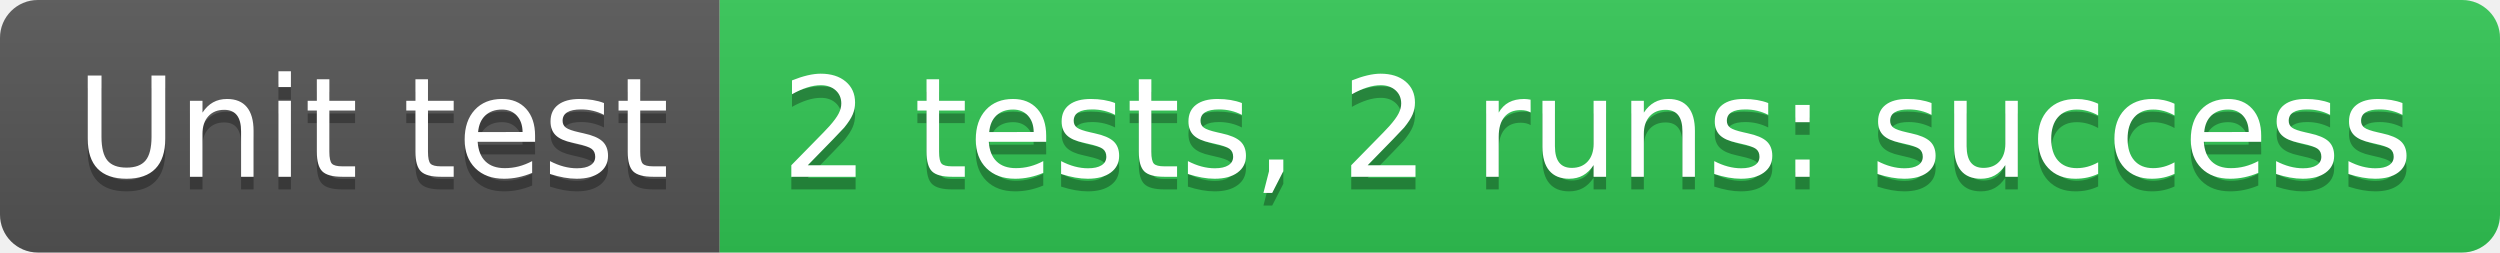
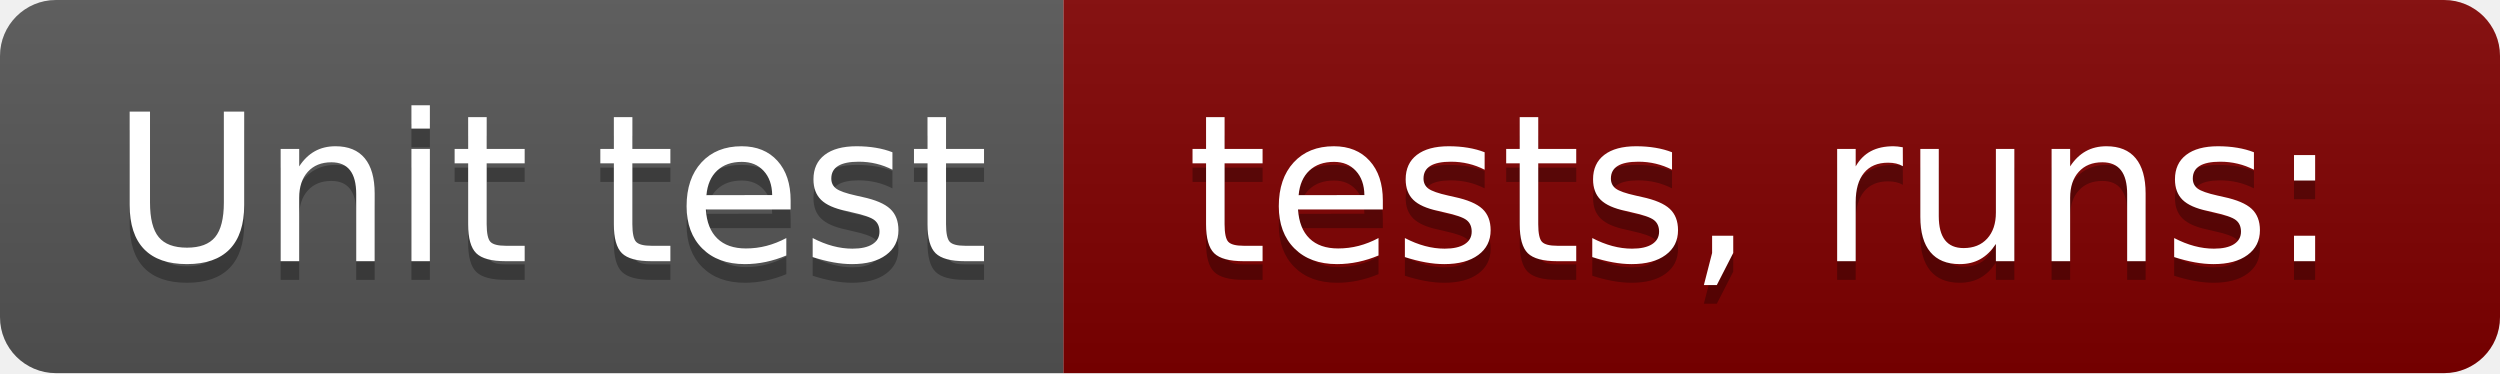
- <svg xmlns="http://www.w3.org/2000/svg" width="198" height="20" role="img" aria-label="Unit test: 2 tests, 2 runs: success">
+ <svg xmlns="http://www.w3.org/2000/svg" width="134" height="20" role="img" aria-label="Unit test: tests,  runs:">
  <linearGradient id="s" x2="0" y2="100%">
    <stop offset="0" stop-color="#bbb" stop-opacity=".1" />
    <stop offset="1" stop-opacity=".1" />
  </linearGradient>
  <clipPath id="r">
-     <rect width="198" height="20" rx="3" fill="#fff" />
+     <rect width="134" height="20" rx="3" fill="#fff" />
  </clipPath>
  <g clip-path="url(#r)">
    <rect width="57" height="20" fill="#555" />
-     <rect x="57" width="141" height="20" fill="#31c653" />
-     <rect width="198" height="20" fill="url(#s)" />
+     <rect x="57" width="77" height="20" fill="#800000" />
+     <rect width="134" height="20" fill="url(#s)" />
  </g>
  <g fill="#fff" text-anchor="middle" font-family="Verdana,Geneva,DejaVu Sans,sans-serif" text-rendering="geometricPrecision" font-size="110">
    <text aria-hidden="true" x="295" y="150" fill="#010101" fill-opacity=".3" transform="scale(.1)" textLength="470">Unit test</text>
    <text x="295" y="140" transform="scale(.1)" fill="#fff" textLength="470">Unit test</text>
-     <text aria-hidden="true" x="1265" y="150" fill="#010101" fill-opacity=".3" transform="scale(.1)" textLength="1310">2 tests, 2 runs: success</text>
-     <text x="1265" y="140" transform="scale(.1)" fill="#fff" textLength="1310">2 tests, 2 runs: success</text>
+     <text aria-hidden="true" x="945" y="150" fill="#010101" fill-opacity=".3" transform="scale(.1)" textLength="670">tests,  runs:</text>
+     <text x="945" y="140" transform="scale(.1)" fill="#fff" textLength="670">tests,  runs:</text>
  </g>
</svg>
